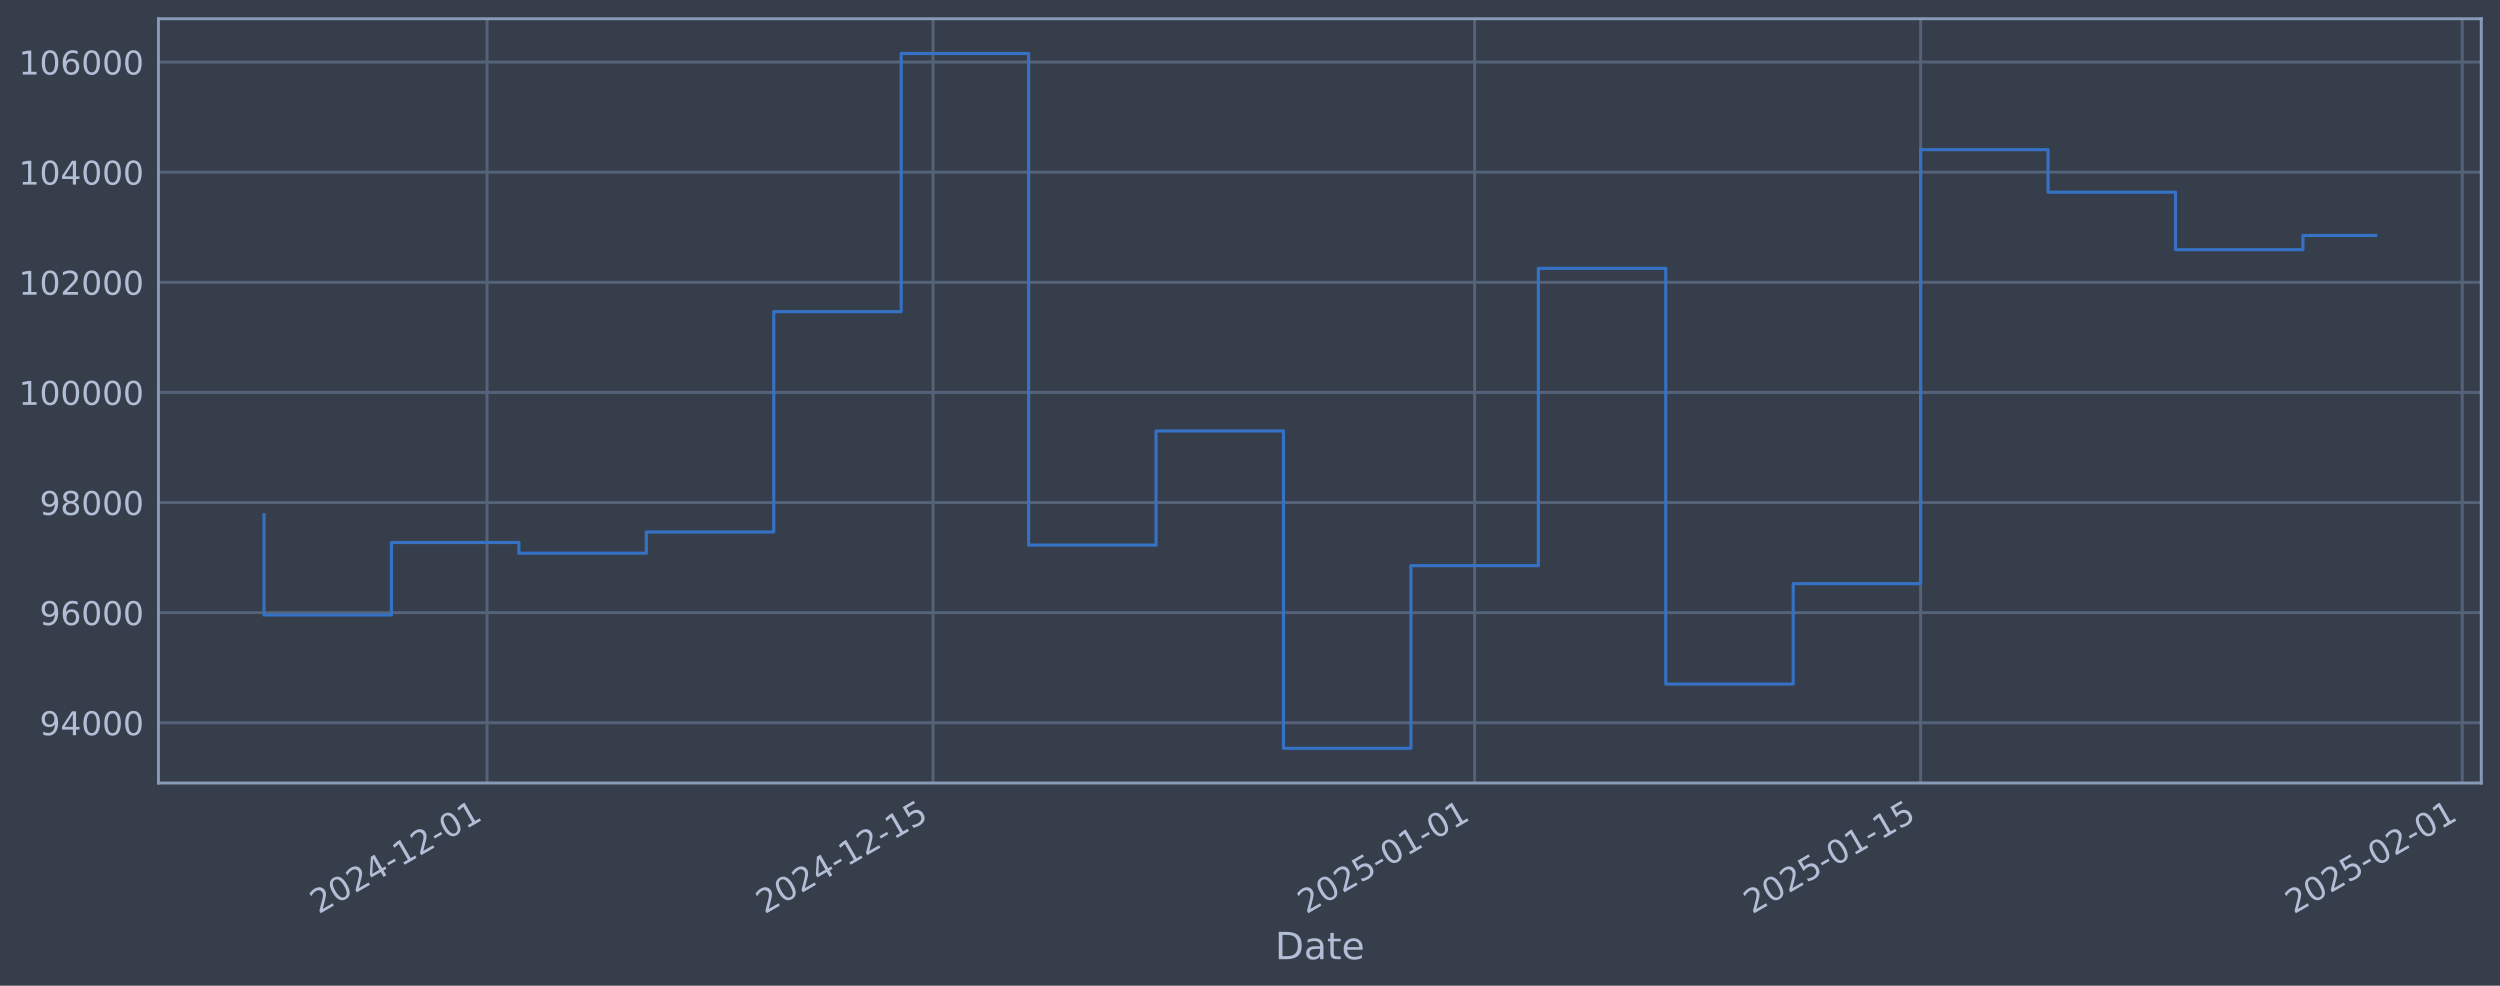
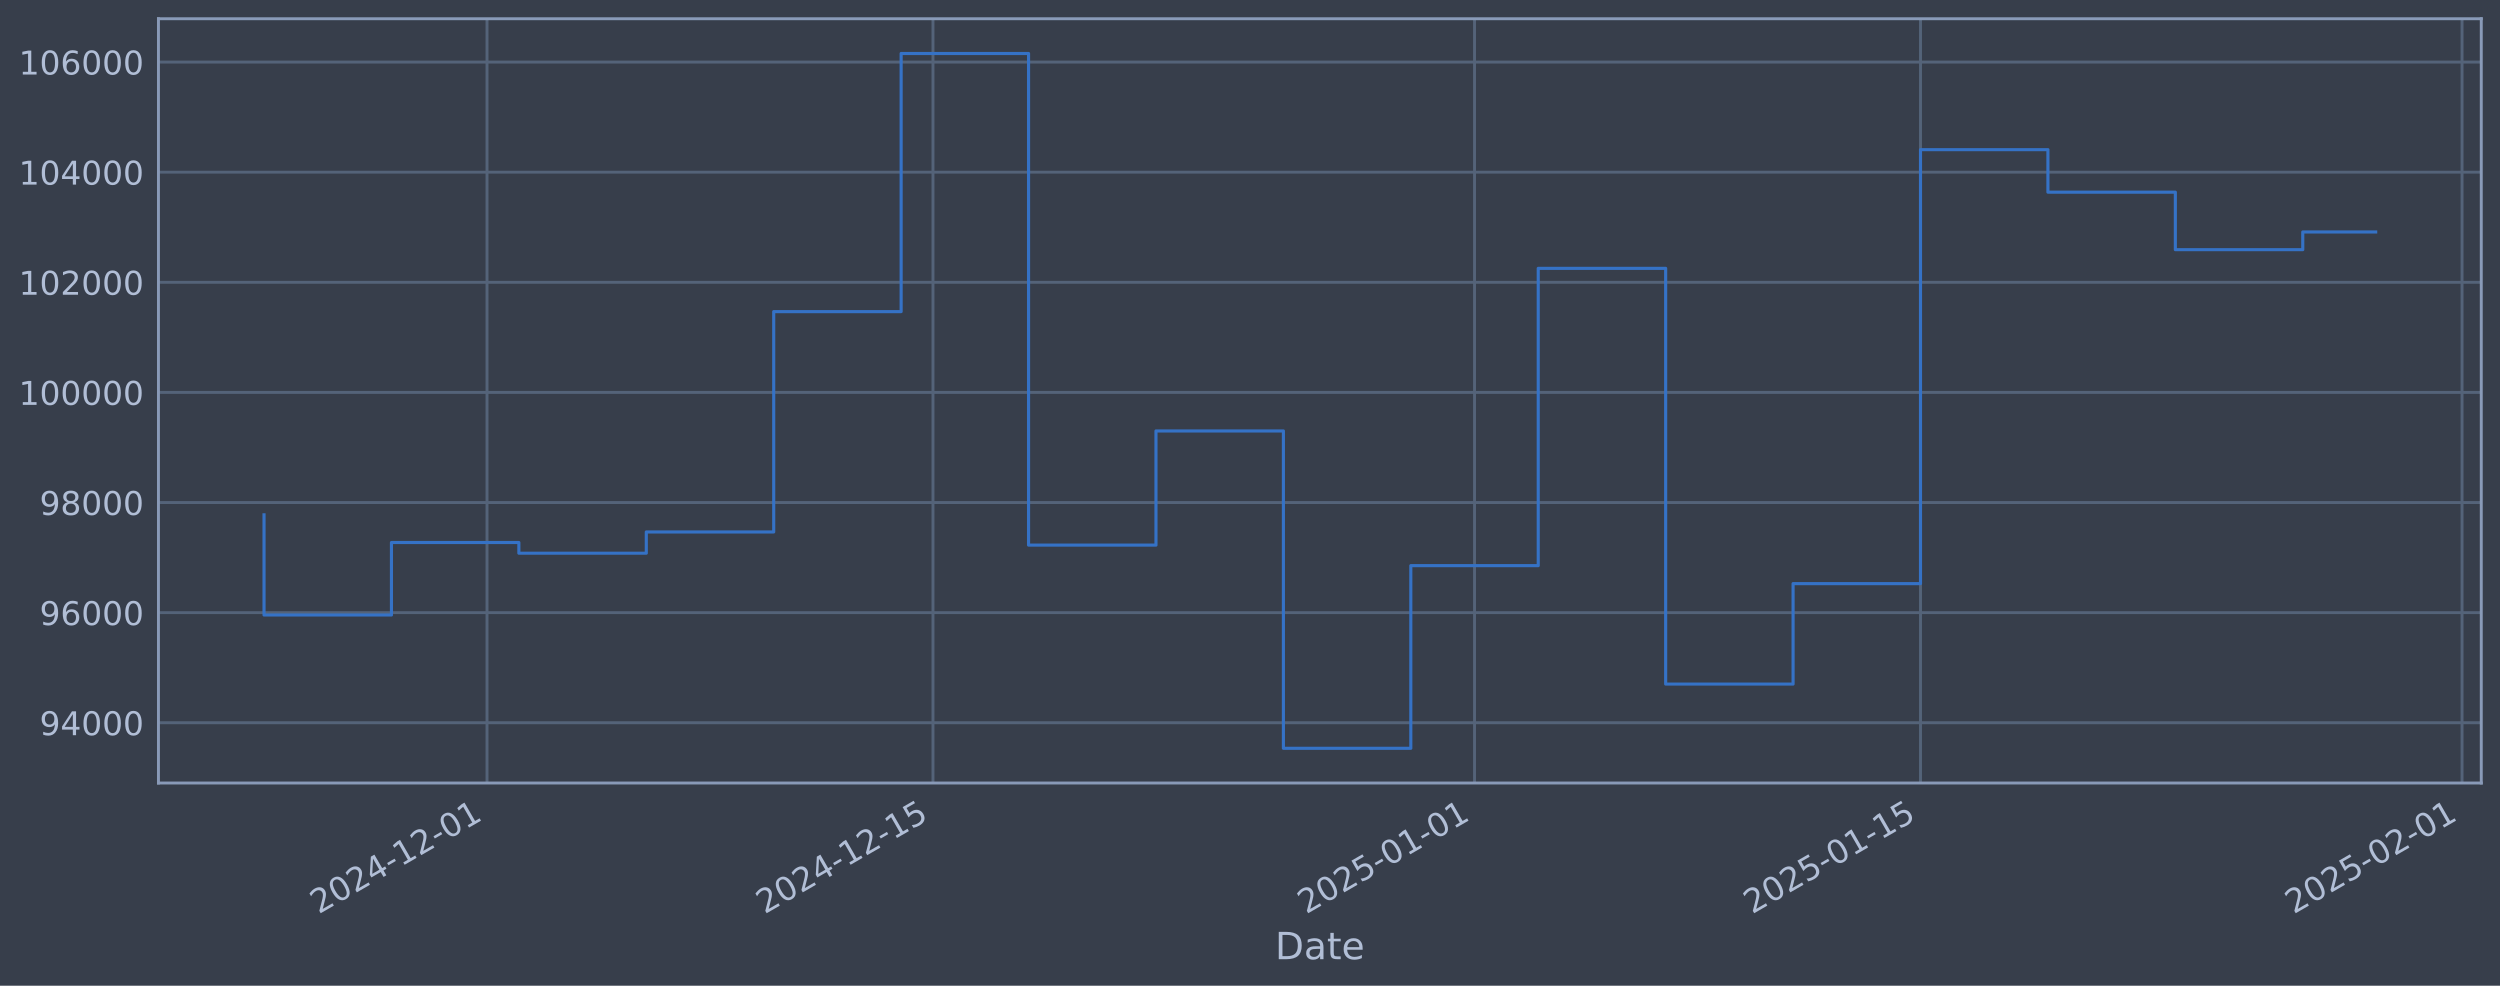
<svg xmlns="http://www.w3.org/2000/svg" xmlns:xlink="http://www.w3.org/1999/xlink" width="960.9pt" height="378.87pt" viewBox="0 0 960.9 378.87" version="1.1">
  <defs>
    <style type="text/css">*{stroke-linejoin: round; stroke-linecap: butt}</style>
  </defs>
  <g id="figure_1">
    <g id="patch_1">
      <path d="M 0 378.87  L 960.9 378.87  L 960.9 0  L 0 0  z " style="fill: #373e4b" />
    </g>
    <g id="axes_1">
      <g id="patch_2">
        <path d="M 60.901 300.96  L 953.701 300.96  L 953.701 7.2  L 60.901 7.2  z " style="fill: #373e4b" />
      </g>
      <g id="matplotlib.axis_1">
        <g id="xtick_1">
          <g id="line2d_1">
-             <path d="M 187.197 300.96  L 187.197 7.2  " clip-path="url(#p813e5d12a7)" style="fill: none; stroke: #546379; stroke-width: 1.12; stroke-linecap: square" />
+             <path d="M 187.19 300.96  L 187.19 7.2  " clip-path="url(#p550d7fe33b)" style="fill: none; stroke: #546379; stroke-width: 1.12; stroke-linecap: square" />
          </g>
          <g id="line2d_2" />
          <g id="text_1">
-             <g style="fill: #b1bed6" transform="translate(122.4713 351.4642) rotate(-30) scale(0.126 -0.126)">
+             <g style="fill: #b1bed6" transform="translate(122.464 351.4642) rotate(-30) scale(0.126 -0.126)">
              <defs>
                <path id="DejaVuSans-32" d="M 1228 531  L 3431 531  L 3431 0  L 469 0  L 469 531  Q 828 903 1448 1529  Q 2069 2156 2228 2338  Q 2531 2678 2651 2914  Q 2772 3150 2772 3378  Q 2772 3750 2511 3984  Q 2250 4219 1831 4219  Q 1534 4219 1204 4116  Q 875 4013 500 3803  L 500 4441  Q 881 4594 1212 4672  Q 1544 4750 1819 4750  Q 2544 4750 2975 4387  Q 3406 4025 3406 3419  Q 3406 3131 3298 2873  Q 3191 2616 2906 2266  Q 2828 2175 2409 1742  Q 1991 1309 1228 531  z " transform="scale(0.015625)" />
                <path id="DejaVuSans-30" d="M 2034 4250  Q 1547 4250 1301 3770  Q 1056 3291 1056 2328  Q 1056 1369 1301 889  Q 1547 409 2034 409  Q 2525 409 2770 889  Q 3016 1369 3016 2328  Q 3016 3291 2770 3770  Q 2525 4250 2034 4250  z M 2034 4750  Q 2819 4750 3233 4129  Q 3647 3509 3647 2328  Q 3647 1150 3233 529  Q 2819 -91 2034 -91  Q 1250 -91 836 529  Q 422 1150 422 2328  Q 422 3509 836 4129  Q 1250 4750 2034 4750  z " transform="scale(0.015625)" />
                <path id="DejaVuSans-34" d="M 2419 4116  L 825 1625  L 2419 1625  L 2419 4116  z M 2253 4666  L 3047 4666  L 3047 1625  L 3713 1625  L 3713 1100  L 3047 1100  L 3047 0  L 2419 0  L 2419 1100  L 313 1100  L 313 1709  L 2253 4666  z " transform="scale(0.015625)" />
                <path id="DejaVuSans-2d" d="M 313 2009  L 1997 2009  L 1997 1497  L 313 1497  L 313 2009  z " transform="scale(0.015625)" />
                <path id="DejaVuSans-31" d="M 794 531  L 1825 531  L 1825 4091  L 703 3866  L 703 4441  L 1819 4666  L 2450 4666  L 2450 531  L 3481 531  L 3481 0  L 794 0  L 794 531  z " transform="scale(0.015625)" />
              </defs>
              <use xlink:href="#DejaVuSans-32" />
              <use xlink:href="#DejaVuSans-30" transform="translate(63.62305 0)" />
              <use xlink:href="#DejaVuSans-32" transform="translate(127.2461 0)" />
              <use xlink:href="#DejaVuSans-34" transform="translate(190.8691 0)" />
              <use xlink:href="#DejaVuSans-2d" transform="translate(254.4922 0)" />
              <use xlink:href="#DejaVuSans-31" transform="translate(290.5762 0)" />
              <use xlink:href="#DejaVuSans-32" transform="translate(354.1992 0)" />
              <use xlink:href="#DejaVuSans-2d" transform="translate(417.8223 0)" />
              <use xlink:href="#DejaVuSans-30" transform="translate(453.9062 0)" />
              <use xlink:href="#DejaVuSans-31" transform="translate(517.5293 0)" />
            </g>
          </g>
        </g>
        <g id="xtick_2">
          <g id="line2d_3">
-             <path d="M 358.626 300.96  L 358.626 7.2  " clip-path="url(#p813e5d12a7)" style="fill: none; stroke: #546379; stroke-width: 1.12; stroke-linecap: square" />
+             <path d="M 358.604 300.96  L 358.604 7.2  " clip-path="url(#p550d7fe33b)" style="fill: none; stroke: #546379; stroke-width: 1.12; stroke-linecap: square" />
          </g>
          <g id="line2d_4" />
          <g id="text_2">
-             <g style="fill: #b1bed6" transform="translate(293.9002 351.4642) rotate(-30) scale(0.126 -0.126)">
+             <g style="fill: #b1bed6" transform="translate(293.8784 351.4642) rotate(-30) scale(0.126 -0.126)">
              <defs>
                <path id="DejaVuSans-35" d="M 691 4666  L 3169 4666  L 3169 4134  L 1269 4134  L 1269 2991  Q 1406 3038 1543 3061  Q 1681 3084 1819 3084  Q 2600 3084 3056 2656  Q 3513 2228 3513 1497  Q 3513 744 3044 326  Q 2575 -91 1722 -91  Q 1428 -91 1123 -41  Q 819 9 494 109  L 494 744  Q 775 591 1075 516  Q 1375 441 1709 441  Q 2250 441 2565 725  Q 2881 1009 2881 1497  Q 2881 1984 2565 2268  Q 2250 2553 1709 2553  Q 1456 2553 1204 2497  Q 953 2441 691 2322  L 691 4666  z " transform="scale(0.015625)" />
              </defs>
              <use xlink:href="#DejaVuSans-32" />
              <use xlink:href="#DejaVuSans-30" transform="translate(63.62305 0)" />
              <use xlink:href="#DejaVuSans-32" transform="translate(127.2461 0)" />
              <use xlink:href="#DejaVuSans-34" transform="translate(190.8691 0)" />
              <use xlink:href="#DejaVuSans-2d" transform="translate(254.4922 0)" />
              <use xlink:href="#DejaVuSans-31" transform="translate(290.5762 0)" />
              <use xlink:href="#DejaVuSans-32" transform="translate(354.1992 0)" />
              <use xlink:href="#DejaVuSans-2d" transform="translate(417.8223 0)" />
              <use xlink:href="#DejaVuSans-31" transform="translate(453.9062 0)" />
              <use xlink:href="#DejaVuSans-35" transform="translate(517.5293 0)" />
            </g>
          </g>
        </g>
        <g id="xtick_3">
          <g id="line2d_5">
-             <path d="M 566.789 300.96  L 566.789 7.2  " clip-path="url(#p813e5d12a7)" style="fill: none; stroke: #546379; stroke-width: 1.12; stroke-linecap: square" />
+             <path d="M 566.75 300.96  L 566.75 7.2  " clip-path="url(#p550d7fe33b)" style="fill: none; stroke: #546379; stroke-width: 1.12; stroke-linecap: square" />
          </g>
          <g id="line2d_6" />
          <g id="text_3">
-             <g style="fill: #b1bed6" transform="translate(502.0639 351.4642) rotate(-30) scale(0.126 -0.126)">
+             <g style="fill: #b1bed6" transform="translate(502.0244 351.4642) rotate(-30) scale(0.126 -0.126)">
              <use xlink:href="#DejaVuSans-32" />
              <use xlink:href="#DejaVuSans-30" transform="translate(63.62305 0)" />
              <use xlink:href="#DejaVuSans-32" transform="translate(127.2461 0)" />
              <use xlink:href="#DejaVuSans-35" transform="translate(190.8691 0)" />
              <use xlink:href="#DejaVuSans-2d" transform="translate(254.4922 0)" />
              <use xlink:href="#DejaVuSans-30" transform="translate(290.5762 0)" />
              <use xlink:href="#DejaVuSans-31" transform="translate(354.1992 0)" />
              <use xlink:href="#DejaVuSans-2d" transform="translate(417.8223 0)" />
              <use xlink:href="#DejaVuSans-30" transform="translate(453.9062 0)" />
              <use xlink:href="#DejaVuSans-31" transform="translate(517.5293 0)" />
            </g>
          </g>
        </g>
        <g id="xtick_4">
          <g id="line2d_7">
-             <path d="M 738.218 300.96  L 738.218 7.2  " clip-path="url(#p813e5d12a7)" style="fill: none; stroke: #546379; stroke-width: 1.12; stroke-linecap: square" />
+             <path d="M 738.164 300.96  L 738.164 7.2  " clip-path="url(#p550d7fe33b)" style="fill: none; stroke: #546379; stroke-width: 1.12; stroke-linecap: square" />
          </g>
          <g id="line2d_8" />
          <g id="text_4">
-             <g style="fill: #b1bed6" transform="translate(673.4929 351.4642) rotate(-30) scale(0.126 -0.126)">
+             <g style="fill: #b1bed6" transform="translate(673.4388 351.4642) rotate(-30) scale(0.126 -0.126)">
              <use xlink:href="#DejaVuSans-32" />
              <use xlink:href="#DejaVuSans-30" transform="translate(63.62305 0)" />
              <use xlink:href="#DejaVuSans-32" transform="translate(127.2461 0)" />
              <use xlink:href="#DejaVuSans-35" transform="translate(190.8691 0)" />
              <use xlink:href="#DejaVuSans-2d" transform="translate(254.4922 0)" />
              <use xlink:href="#DejaVuSans-30" transform="translate(290.5762 0)" />
              <use xlink:href="#DejaVuSans-31" transform="translate(354.1992 0)" />
              <use xlink:href="#DejaVuSans-2d" transform="translate(417.8223 0)" />
              <use xlink:href="#DejaVuSans-31" transform="translate(453.9062 0)" />
              <use xlink:href="#DejaVuSans-35" transform="translate(517.5293 0)" />
            </g>
          </g>
        </g>
        <g id="xtick_5">
          <g id="line2d_9">
-             <path d="M 946.382 300.96  L 946.382 7.2  " clip-path="url(#p813e5d12a7)" style="fill: none; stroke: #546379; stroke-width: 1.12; stroke-linecap: square" />
+             <path d="M 946.31 300.96  L 946.31 7.2  " clip-path="url(#p550d7fe33b)" style="fill: none; stroke: #546379; stroke-width: 1.12; stroke-linecap: square" />
          </g>
          <g id="line2d_10" />
          <g id="text_5">
-             <g style="fill: #b1bed6" transform="translate(881.6566 351.4642) rotate(-30) scale(0.126 -0.126)">
+             <g style="fill: #b1bed6" transform="translate(881.5849 351.4642) rotate(-30) scale(0.126 -0.126)">
              <use xlink:href="#DejaVuSans-32" />
              <use xlink:href="#DejaVuSans-30" transform="translate(63.62305 0)" />
              <use xlink:href="#DejaVuSans-32" transform="translate(127.2461 0)" />
              <use xlink:href="#DejaVuSans-35" transform="translate(190.8691 0)" />
              <use xlink:href="#DejaVuSans-2d" transform="translate(254.4922 0)" />
              <use xlink:href="#DejaVuSans-30" transform="translate(290.5762 0)" />
              <use xlink:href="#DejaVuSans-32" transform="translate(354.1992 0)" />
              <use xlink:href="#DejaVuSans-2d" transform="translate(417.8223 0)" />
              <use xlink:href="#DejaVuSans-30" transform="translate(453.9062 0)" />
              <use xlink:href="#DejaVuSans-31" transform="translate(517.5293 0)" />
            </g>
          </g>
        </g>
        <g id="text_6">
          <g style="fill: #b1bed6" transform="translate(490.0914 368.6753) scale(0.144 -0.144)">
            <defs>
              <path id="DejaVuSans-44" d="M 1259 4147  L 1259 519  L 2022 519  Q 2988 519 3436 956  Q 3884 1394 3884 2338  Q 3884 3275 3436 3711  Q 2988 4147 2022 4147  L 1259 4147  z M 628 4666  L 1925 4666  Q 3281 4666 3915 4102  Q 4550 3538 4550 2338  Q 4550 1131 3912 565  Q 3275 0 1925 0  L 628 0  L 628 4666  z " transform="scale(0.015625)" />
              <path id="DejaVuSans-61" d="M 2194 1759  Q 1497 1759 1228 1600  Q 959 1441 959 1056  Q 959 750 1161 570  Q 1363 391 1709 391  Q 2188 391 2477 730  Q 2766 1069 2766 1631  L 2766 1759  L 2194 1759  z M 3341 1997  L 3341 0  L 2766 0  L 2766 531  Q 2569 213 2275 61  Q 1981 -91 1556 -91  Q 1019 -91 701 211  Q 384 513 384 1019  Q 384 1609 779 1909  Q 1175 2209 1959 2209  L 2766 2209  L 2766 2266  Q 2766 2663 2505 2880  Q 2244 3097 1772 3097  Q 1472 3097 1187 3025  Q 903 2953 641 2809  L 641 3341  Q 956 3463 1253 3523  Q 1550 3584 1831 3584  Q 2591 3584 2966 3190  Q 3341 2797 3341 1997  z " transform="scale(0.015625)" />
              <path id="DejaVuSans-74" d="M 1172 4494  L 1172 3500  L 2356 3500  L 2356 3053  L 1172 3053  L 1172 1153  Q 1172 725 1289 603  Q 1406 481 1766 481  L 2356 481  L 2356 0  L 1766 0  Q 1100 0 847 248  Q 594 497 594 1153  L 594 3053  L 172 3053  L 172 3500  L 594 3500  L 594 4494  L 1172 4494  z " transform="scale(0.015625)" />
              <path id="DejaVuSans-65" d="M 3597 1894  L 3597 1613  L 953 1613  Q 991 1019 1311 708  Q 1631 397 2203 397  Q 2534 397 2845 478  Q 3156 559 3463 722  L 3463 178  Q 3153 47 2828 -22  Q 2503 -91 2169 -91  Q 1331 -91 842 396  Q 353 884 353 1716  Q 353 2575 817 3079  Q 1281 3584 2069 3584  Q 2775 3584 3186 3129  Q 3597 2675 3597 1894  z M 3022 2063  Q 3016 2534 2758 2815  Q 2500 3097 2075 3097  Q 1594 3097 1305 2825  Q 1016 2553 972 2059  L 3022 2063  z " transform="scale(0.015625)" />
            </defs>
            <use xlink:href="#DejaVuSans-44" />
            <use xlink:href="#DejaVuSans-61" transform="translate(77.00195 0)" />
            <use xlink:href="#DejaVuSans-74" transform="translate(138.2812 0)" />
            <use xlink:href="#DejaVuSans-65" transform="translate(177.4902 0)" />
          </g>
        </g>
      </g>
      <g id="matplotlib.axis_2">
        <g id="ytick_1">
          <g id="line2d_11">
-             <path d="M 60.901 277.797  L 953.701 277.797  " clip-path="url(#p813e5d12a7)" style="fill: none; stroke: #546379; stroke-width: 1.12; stroke-linecap: square" />
+             <path d="M 60.901 277.797  L 953.701 277.797  " clip-path="url(#p550d7fe33b)" style="fill: none; stroke: #546379; stroke-width: 1.12; stroke-linecap: square" />
          </g>
          <g id="line2d_12" />
          <g id="text_7">
            <g style="fill: #b1bed6" transform="translate(15.21675 282.5841) scale(0.126 -0.126)">
              <defs>
                <path id="DejaVuSans-39" d="M 703 97  L 703 672  Q 941 559 1184 500  Q 1428 441 1663 441  Q 2288 441 2617 861  Q 2947 1281 2994 2138  Q 2813 1869 2534 1725  Q 2256 1581 1919 1581  Q 1219 1581 811 2004  Q 403 2428 403 3163  Q 403 3881 828 4315  Q 1253 4750 1959 4750  Q 2769 4750 3195 4129  Q 3622 3509 3622 2328  Q 3622 1225 3098 567  Q 2575 -91 1691 -91  Q 1453 -91 1209 -44  Q 966 3 703 97  z M 1959 2075  Q 2384 2075 2632 2365  Q 2881 2656 2881 3163  Q 2881 3666 2632 3958  Q 2384 4250 1959 4250  Q 1534 4250 1286 3958  Q 1038 3666 1038 3163  Q 1038 2656 1286 2365  Q 1534 2075 1959 2075  z " transform="scale(0.015625)" />
              </defs>
              <use xlink:href="#DejaVuSans-39" />
              <use xlink:href="#DejaVuSans-34" transform="translate(63.62305 0)" />
              <use xlink:href="#DejaVuSans-30" transform="translate(127.2461 0)" />
              <use xlink:href="#DejaVuSans-30" transform="translate(190.8691 0)" />
              <use xlink:href="#DejaVuSans-30" transform="translate(254.4922 0)" />
            </g>
          </g>
        </g>
        <g id="ytick_2">
          <g id="line2d_13">
-             <path d="M 60.901 235.473  L 953.701 235.473  " clip-path="url(#p813e5d12a7)" style="fill: none; stroke: #546379; stroke-width: 1.12; stroke-linecap: square" />
+             <path d="M 60.901 235.473  L 953.701 235.473  " clip-path="url(#p550d7fe33b)" style="fill: none; stroke: #546379; stroke-width: 1.12; stroke-linecap: square" />
          </g>
          <g id="line2d_14" />
          <g id="text_8">
            <g style="fill: #b1bed6" transform="translate(15.21675 240.2602) scale(0.126 -0.126)">
              <defs>
                <path id="DejaVuSans-36" d="M 2113 2584  Q 1688 2584 1439 2293  Q 1191 2003 1191 1497  Q 1191 994 1439 701  Q 1688 409 2113 409  Q 2538 409 2786 701  Q 3034 994 3034 1497  Q 3034 2003 2786 2293  Q 2538 2584 2113 2584  z M 3366 4563  L 3366 3988  Q 3128 4100 2886 4159  Q 2644 4219 2406 4219  Q 1781 4219 1451 3797  Q 1122 3375 1075 2522  Q 1259 2794 1537 2939  Q 1816 3084 2150 3084  Q 2853 3084 3261 2657  Q 3669 2231 3669 1497  Q 3669 778 3244 343  Q 2819 -91 2113 -91  Q 1303 -91 875 529  Q 447 1150 447 2328  Q 447 3434 972 4092  Q 1497 4750 2381 4750  Q 2619 4750 2861 4703  Q 3103 4656 3366 4563  z " transform="scale(0.015625)" />
              </defs>
              <use xlink:href="#DejaVuSans-39" />
              <use xlink:href="#DejaVuSans-36" transform="translate(63.62305 0)" />
              <use xlink:href="#DejaVuSans-30" transform="translate(127.2461 0)" />
              <use xlink:href="#DejaVuSans-30" transform="translate(190.8691 0)" />
              <use xlink:href="#DejaVuSans-30" transform="translate(254.4922 0)" />
            </g>
          </g>
        </g>
        <g id="ytick_3">
          <g id="line2d_15">
-             <path d="M 60.901 193.149  L 953.701 193.149  " clip-path="url(#p813e5d12a7)" style="fill: none; stroke: #546379; stroke-width: 1.12; stroke-linecap: square" />
+             <path d="M 60.901 193.149  L 953.701 193.149  " clip-path="url(#p550d7fe33b)" style="fill: none; stroke: #546379; stroke-width: 1.12; stroke-linecap: square" />
          </g>
          <g id="line2d_16" />
          <g id="text_9">
            <g style="fill: #b1bed6" transform="translate(15.21675 197.9364) scale(0.126 -0.126)">
              <defs>
                <path id="DejaVuSans-38" d="M 2034 2216  Q 1584 2216 1326 1975  Q 1069 1734 1069 1313  Q 1069 891 1326 650  Q 1584 409 2034 409  Q 2484 409 2743 651  Q 3003 894 3003 1313  Q 3003 1734 2745 1975  Q 2488 2216 2034 2216  z M 1403 2484  Q 997 2584 770 2862  Q 544 3141 544 3541  Q 544 4100 942 4425  Q 1341 4750 2034 4750  Q 2731 4750 3128 4425  Q 3525 4100 3525 3541  Q 3525 3141 3298 2862  Q 3072 2584 2669 2484  Q 3125 2378 3379 2068  Q 3634 1759 3634 1313  Q 3634 634 3220 271  Q 2806 -91 2034 -91  Q 1263 -91 848 271  Q 434 634 434 1313  Q 434 1759 690 2068  Q 947 2378 1403 2484  z M 1172 3481  Q 1172 3119 1398 2916  Q 1625 2713 2034 2713  Q 2441 2713 2670 2916  Q 2900 3119 2900 3481  Q 2900 3844 2670 4047  Q 2441 4250 2034 4250  Q 1625 4250 1398 4047  Q 1172 3844 1172 3481  z " transform="scale(0.015625)" />
              </defs>
              <use xlink:href="#DejaVuSans-39" />
              <use xlink:href="#DejaVuSans-38" transform="translate(63.62305 0)" />
              <use xlink:href="#DejaVuSans-30" transform="translate(127.2461 0)" />
              <use xlink:href="#DejaVuSans-30" transform="translate(190.8691 0)" />
              <use xlink:href="#DejaVuSans-30" transform="translate(254.4922 0)" />
            </g>
          </g>
        </g>
        <g id="ytick_4">
          <g id="line2d_17">
-             <path d="M 60.901 150.826  L 953.701 150.826  " clip-path="url(#p813e5d12a7)" style="fill: none; stroke: #546379; stroke-width: 1.12; stroke-linecap: square" />
+             <path d="M 60.901 150.826  L 953.701 150.826  " clip-path="url(#p550d7fe33b)" style="fill: none; stroke: #546379; stroke-width: 1.12; stroke-linecap: square" />
          </g>
          <g id="line2d_18" />
          <g id="text_10">
            <g style="fill: #b1bed6" transform="translate(7.2 155.6126) scale(0.126 -0.126)">
              <use xlink:href="#DejaVuSans-31" />
              <use xlink:href="#DejaVuSans-30" transform="translate(63.62305 0)" />
              <use xlink:href="#DejaVuSans-30" transform="translate(127.2461 0)" />
              <use xlink:href="#DejaVuSans-30" transform="translate(190.8691 0)" />
              <use xlink:href="#DejaVuSans-30" transform="translate(254.4922 0)" />
              <use xlink:href="#DejaVuSans-30" transform="translate(318.1152 0)" />
            </g>
          </g>
        </g>
        <g id="ytick_5">
          <g id="line2d_19">
-             <path d="M 60.901 108.502  L 953.701 108.502  " clip-path="url(#p813e5d12a7)" style="fill: none; stroke: #546379; stroke-width: 1.12; stroke-linecap: square" />
+             <path d="M 60.901 108.502  L 953.701 108.502  " clip-path="url(#p550d7fe33b)" style="fill: none; stroke: #546379; stroke-width: 1.12; stroke-linecap: square" />
          </g>
          <g id="line2d_20" />
          <g id="text_11">
            <g style="fill: #b1bed6" transform="translate(7.2 113.2888) scale(0.126 -0.126)">
              <use xlink:href="#DejaVuSans-31" />
              <use xlink:href="#DejaVuSans-30" transform="translate(63.62305 0)" />
              <use xlink:href="#DejaVuSans-32" transform="translate(127.2461 0)" />
              <use xlink:href="#DejaVuSans-30" transform="translate(190.8691 0)" />
              <use xlink:href="#DejaVuSans-30" transform="translate(254.4922 0)" />
              <use xlink:href="#DejaVuSans-30" transform="translate(318.1152 0)" />
            </g>
          </g>
        </g>
        <g id="ytick_6">
          <g id="line2d_21">
-             <path d="M 60.901 66.178  L 953.701 66.178  " clip-path="url(#p813e5d12a7)" style="fill: none; stroke: #546379; stroke-width: 1.12; stroke-linecap: square" />
+             <path d="M 60.901 66.178  L 953.701 66.178  " clip-path="url(#p550d7fe33b)" style="fill: none; stroke: #546379; stroke-width: 1.12; stroke-linecap: square" />
          </g>
          <g id="line2d_22" />
          <g id="text_12">
            <g style="fill: #b1bed6" transform="translate(7.2 70.96502) scale(0.126 -0.126)">
              <use xlink:href="#DejaVuSans-31" />
              <use xlink:href="#DejaVuSans-30" transform="translate(63.62305 0)" />
              <use xlink:href="#DejaVuSans-34" transform="translate(127.2461 0)" />
              <use xlink:href="#DejaVuSans-30" transform="translate(190.8691 0)" />
              <use xlink:href="#DejaVuSans-30" transform="translate(254.4922 0)" />
              <use xlink:href="#DejaVuSans-30" transform="translate(318.1152 0)" />
            </g>
          </g>
        </g>
        <g id="ytick_7">
          <g id="line2d_23">
-             <path d="M 60.901 23.854  L 953.701 23.854  " clip-path="url(#p813e5d12a7)" style="fill: none; stroke: #546379; stroke-width: 1.12; stroke-linecap: square" />
+             <path d="M 60.901 23.854  L 953.701 23.854  " clip-path="url(#p550d7fe33b)" style="fill: none; stroke: #546379; stroke-width: 1.12; stroke-linecap: square" />
          </g>
          <g id="line2d_24" />
          <g id="text_13">
            <g style="fill: #b1bed6" transform="translate(7.2 28.64121) scale(0.126 -0.126)">
              <use xlink:href="#DejaVuSans-31" />
              <use xlink:href="#DejaVuSans-30" transform="translate(63.62305 0)" />
              <use xlink:href="#DejaVuSans-36" transform="translate(127.2461 0)" />
              <use xlink:href="#DejaVuSans-30" transform="translate(190.8691 0)" />
              <use xlink:href="#DejaVuSans-30" transform="translate(254.4922 0)" />
              <use xlink:href="#DejaVuSans-30" transform="translate(318.1152 0)" />
            </g>
          </g>
        </g>
      </g>
      <g id="line2d_25">
-         <path d="M 101.482 197.87  L 101.482 236.383  L 150.462 236.383  L 150.462 208.521  L 199.442 208.521  L 199.442 212.628  L 248.421 212.628  L 248.421 204.459  L 297.401 204.459  L 297.401 119.77  L 346.381 119.77  L 346.381 20.553  L 395.36 20.553  L 395.36 209.517  L 444.34 209.517  L 444.34 165.636  L 493.32 165.636  L 493.32 287.607  L 542.3 287.607  L 542.3 217.409  L 591.279 217.409  L 591.279 103.141  L 640.259 103.141  L 640.259 262.927  L 689.239 262.927  L 689.239 224.318  L 738.218 224.318  L 738.218 57.525  L 787.198 57.525  L 787.198 73.859  L 836.178 73.859  L 836.178 95.961  L 885.157 95.961  L 885.157 90.516  L 913.119 90.516  " clip-path="url(#p813e5d12a7)" style="fill: none; stroke: #3572c6; stroke-width: 1.2; stroke-linecap: square" />
+         <path d="M 101.482 197.87  L 101.482 236.383  L 150.458 236.383  L 150.458 208.521  L 199.433 208.521  L 199.433 212.628  L 248.409 212.628  L 248.409 204.459  L 297.384 204.459  L 297.384 119.77  L 346.36 119.77  L 346.36 20.553  L 395.336 20.553  L 395.336 209.517  L 444.311 209.517  L 444.311 165.636  L 493.287 165.636  L 493.287 287.607  L 542.262 287.607  L 542.262 217.409  L 591.238 217.409  L 591.238 103.141  L 640.213 103.141  L 640.213 262.927  L 689.189 262.927  L 689.189 224.318  L 738.164 224.318  L 738.164 57.525  L 787.14 57.525  L 787.14 73.859  L 836.115 73.859  L 836.115 95.961  L 885.091 95.961  L 885.091 89.158  L 913.119 89.158  " clip-path="url(#p550d7fe33b)" style="fill: none; stroke: #3572c6; stroke-width: 1.2; stroke-linecap: square" />
      </g>
      <g id="patch_3">
        <path d="M 60.901 300.96  L 60.901 7.2  " style="fill: none; stroke: #899ab8; stroke-width: 1.12; stroke-linejoin: miter; stroke-linecap: square" />
      </g>
      <g id="patch_4">
        <path d="M 953.701 300.96  L 953.701 7.2  " style="fill: none; stroke: #899ab8; stroke-width: 1.12; stroke-linejoin: miter; stroke-linecap: square" />
      </g>
      <g id="patch_5">
        <path d="M 60.901 300.96  L 953.701 300.96  " style="fill: none; stroke: #899ab8; stroke-width: 1.12; stroke-linejoin: miter; stroke-linecap: square" />
      </g>
      <g id="patch_6">
        <path d="M 60.901 7.2  L 953.701 7.2  " style="fill: none; stroke: #899ab8; stroke-width: 1.12; stroke-linejoin: miter; stroke-linecap: square" />
      </g>
    </g>
  </g>
  <defs>
-     <clipPath id="p813e5d12a7">
+     <clipPath id="p550d7fe33b">
      <rect x="60.901" y="7.2" width="892.8" height="293.76" />
    </clipPath>
  </defs>
</svg>
